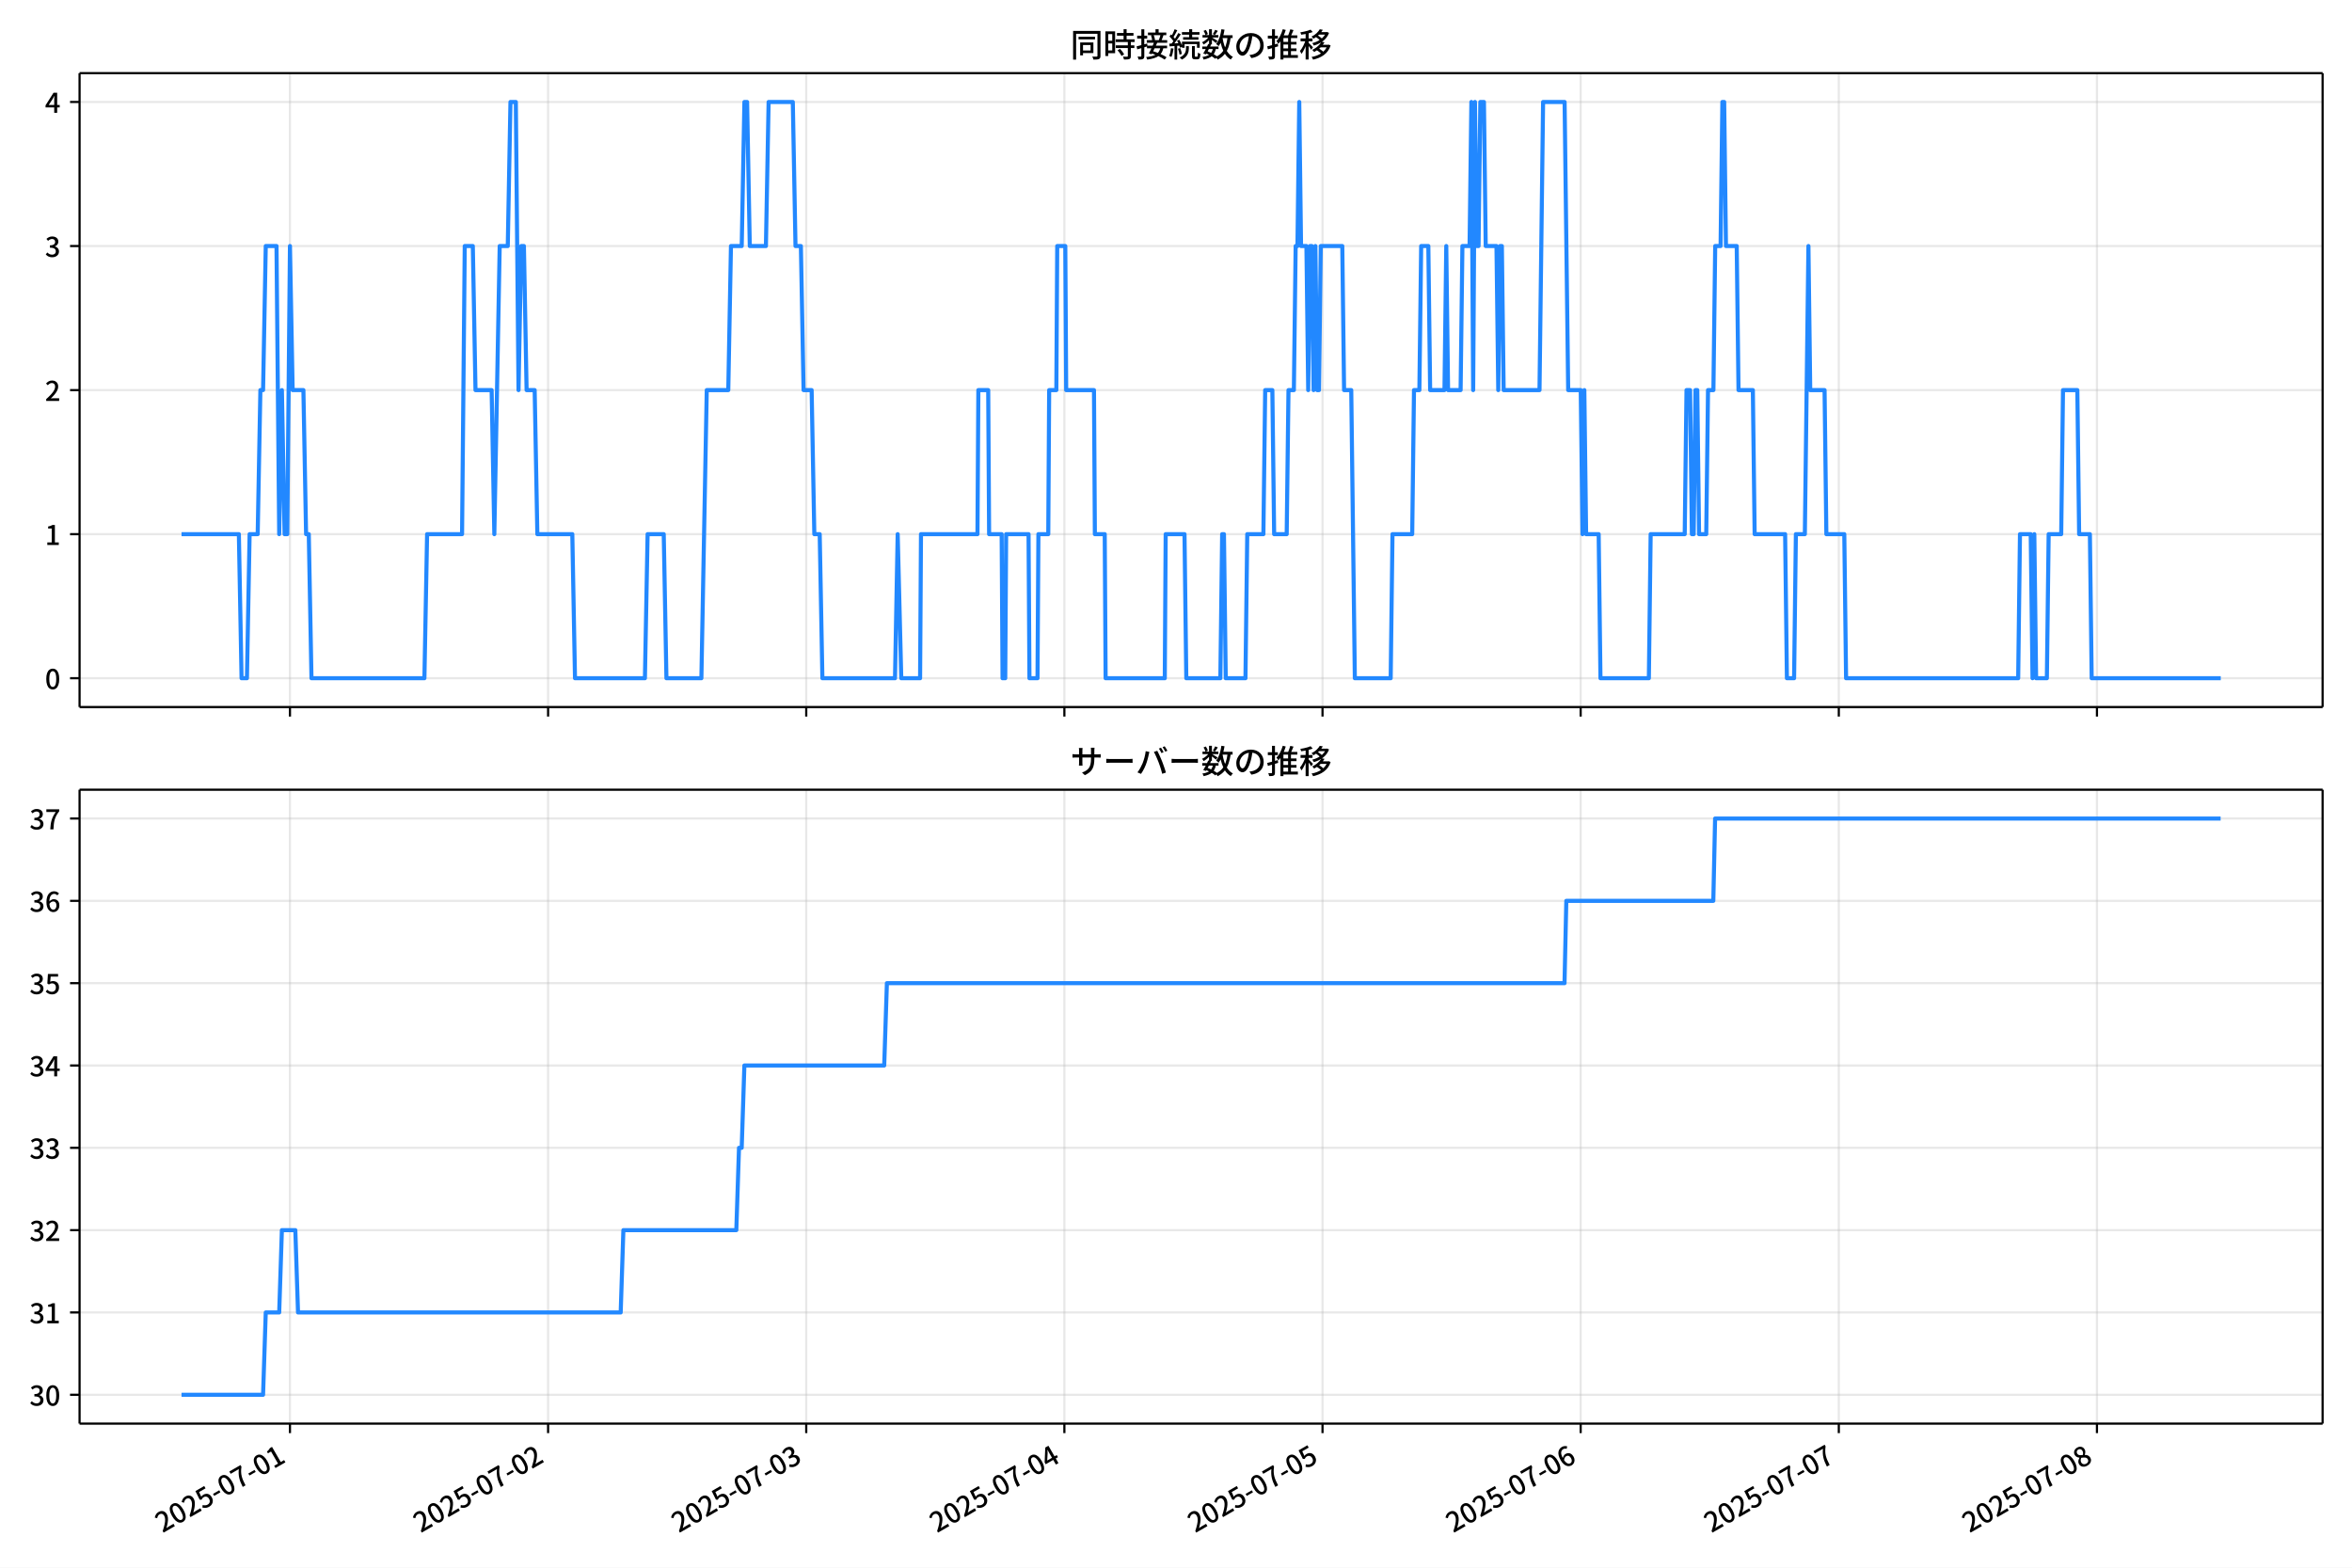
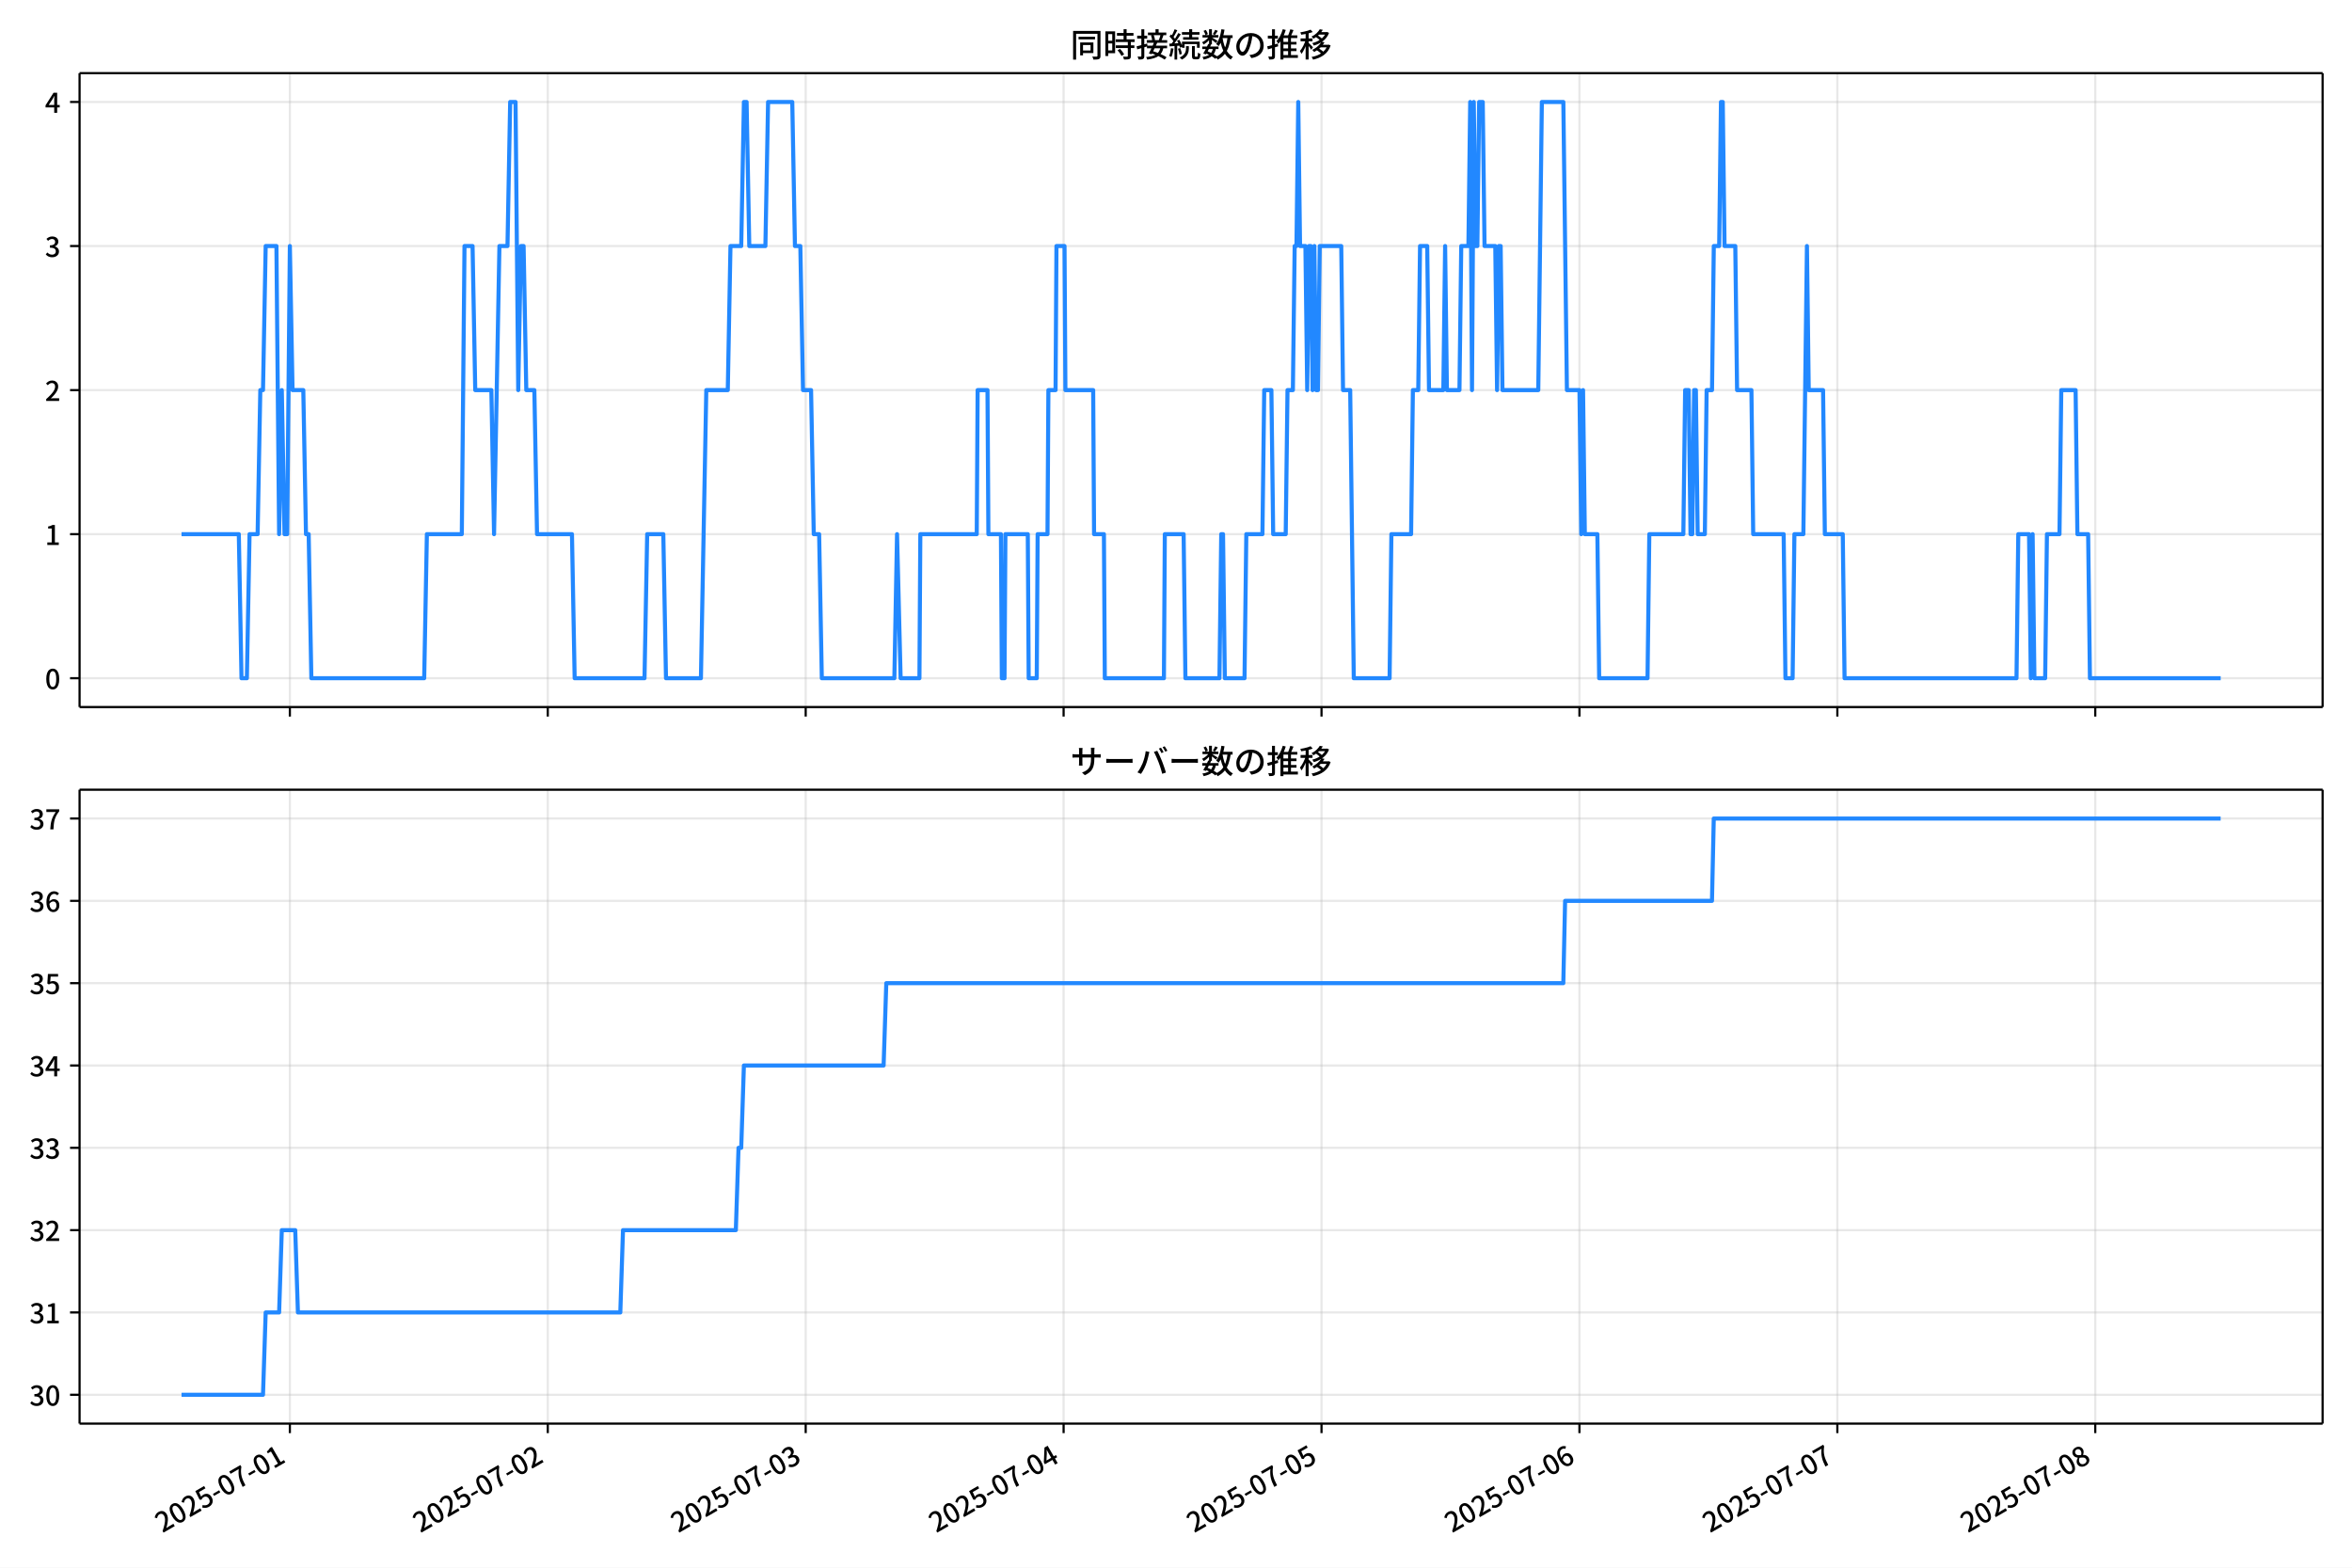
<svg xmlns="http://www.w3.org/2000/svg" xmlns:xlink="http://www.w3.org/1999/xlink" version="1.1" viewBox="0 0 864 576">
  <defs>
    <style type="text/css">*{stroke-linejoin: round; stroke-linecap: butt}</style>
  </defs>
  <g id="z">
    <g id="aa">
      <path d="m0 576h864v-576h-864z" fill="#fff" />
    </g>
    <g id="ab">
      <g id="ac">
        <path d="m29.23 259.78h823.97v-232.9h-823.97z" fill="#fff" />
      </g>
      <g id="ad">
        <g id="ae">
          <g id="af">
-             <path d="m106.51 259.78v-232.9" clip-path="url(#f)" fill="none" stroke="#b0b0b0" stroke-linecap="square" stroke-opacity=".3" stroke-width=".8" />
+             <path d="m106.48 259.78v-232.9" clip-path="url(#f)" fill="none" stroke="#b0b0b0" stroke-linecap="square" stroke-opacity=".3" stroke-width=".8" />
          </g>
          <g id="ag">
            <defs>
              <path id="d" d="m0 0v3.5" stroke="#000" stroke-width=".8" />
            </defs>
-             <use x="106.514" y="259.778" stroke="#000000" stroke-width=".8" xlink:href="#d" />
+             <use x="106.479" y="259.778" stroke="#000000" stroke-width=".8" xlink:href="#d" />
          </g>
        </g>
        <g id="ah">
          <g id="ai">
-             <path d="m201.34 259.78v-232.9" clip-path="url(#f)" fill="none" stroke="#b0b0b0" stroke-linecap="square" stroke-opacity=".3" stroke-width=".8" />
+             <path d="m201.22 259.78v-232.9" clip-path="url(#f)" fill="none" stroke="#b0b0b0" stroke-linecap="square" stroke-opacity=".3" stroke-width=".8" />
          </g>
          <g id="aj">
-             <use x="201.342" y="259.778" stroke="#000000" stroke-width=".8" xlink:href="#d" />
+             <use x="201.224" y="259.778" stroke="#000000" stroke-width=".8" xlink:href="#d" />
          </g>
        </g>
        <g id="ak">
          <g id="al">
-             <path d="m296.17 259.78v-232.9" clip-path="url(#f)" fill="none" stroke="#b0b0b0" stroke-linecap="square" stroke-opacity=".3" stroke-width=".8" />
+             <path d="m295.97 259.78v-232.9" clip-path="url(#f)" fill="none" stroke="#b0b0b0" stroke-linecap="square" stroke-opacity=".3" stroke-width=".8" />
          </g>
          <g id="am">
-             <use x="296.17" y="259.778" stroke="#000000" stroke-width=".8" xlink:href="#d" />
+             <use x="295.968" y="259.778" stroke="#000000" stroke-width=".8" xlink:href="#d" />
          </g>
        </g>
        <g id="an">
          <g id="ao">
-             <path d="m391 259.78v-232.9" clip-path="url(#f)" fill="none" stroke="#b0b0b0" stroke-linecap="square" stroke-opacity=".3" stroke-width=".8" />
+             <path d="m390.71 259.78v-232.9" clip-path="url(#f)" fill="none" stroke="#b0b0b0" stroke-linecap="square" stroke-opacity=".3" stroke-width=".8" />
          </g>
          <g id="ap">
-             <use x="390.997" y="259.778" stroke="#000000" stroke-width=".8" xlink:href="#d" />
+             <use x="390.713" y="259.778" stroke="#000000" stroke-width=".8" xlink:href="#d" />
          </g>
        </g>
        <g id="aq">
          <g id="ar">
-             <path d="m485.83 259.78v-232.9" clip-path="url(#f)" fill="none" stroke="#b0b0b0" stroke-linecap="square" stroke-opacity=".3" stroke-width=".8" />
+             <path d="m485.46 259.78v-232.9" clip-path="url(#f)" fill="none" stroke="#b0b0b0" stroke-linecap="square" stroke-opacity=".3" stroke-width=".8" />
          </g>
          <g id="as">
-             <use x="485.825" y="259.778" stroke="#000000" stroke-width=".8" xlink:href="#d" />
+             <use x="485.457" y="259.778" stroke="#000000" stroke-width=".8" xlink:href="#d" />
          </g>
        </g>
        <g id="at">
          <g id="au">
-             <path d="m580.65 259.78v-232.9" clip-path="url(#f)" fill="none" stroke="#b0b0b0" stroke-linecap="square" stroke-opacity=".3" stroke-width=".8" />
+             <path d="m580.2 259.78v-232.9" clip-path="url(#f)" fill="none" stroke="#b0b0b0" stroke-linecap="square" stroke-opacity=".3" stroke-width=".8" />
          </g>
          <g id="av">
-             <use x="580.653" y="259.778" stroke="#000000" stroke-width=".8" xlink:href="#d" />
+             <use x="580.202" y="259.778" stroke="#000000" stroke-width=".8" xlink:href="#d" />
          </g>
        </g>
        <g id="aw">
          <g id="ax">
-             <path d="m675.48 259.78v-232.9" clip-path="url(#f)" fill="none" stroke="#b0b0b0" stroke-linecap="square" stroke-opacity=".3" stroke-width=".8" />
+             <path d="m674.95 259.78v-232.9" clip-path="url(#f)" fill="none" stroke="#b0b0b0" stroke-linecap="square" stroke-opacity=".3" stroke-width=".8" />
          </g>
          <g id="ay">
-             <use x="675.481" y="259.778" stroke="#000000" stroke-width=".8" xlink:href="#d" />
+             <use x="674.946" y="259.778" stroke="#000000" stroke-width=".8" xlink:href="#d" />
          </g>
        </g>
        <g id="az">
          <g id="ba">
-             <path d="m770.31 259.78v-232.9" clip-path="url(#f)" fill="none" stroke="#b0b0b0" stroke-linecap="square" stroke-opacity=".3" stroke-width=".8" />
+             <path d="m769.69 259.78v-232.9" clip-path="url(#f)" fill="none" stroke="#b0b0b0" stroke-linecap="square" stroke-opacity=".3" stroke-width=".8" />
          </g>
          <g id="bb">
-             <use x="770.309" y="259.778" stroke="#000000" stroke-width=".8" xlink:href="#d" />
+             <use x="769.69" y="259.778" stroke="#000000" stroke-width=".8" xlink:href="#d" />
          </g>
        </g>
      </g>
      <g id="bc">
        <g id="bd">
          <g id="be">
            <path d="m29.23 249.19h823.97" clip-path="url(#f)" fill="none" stroke="#b0b0b0" stroke-linecap="square" stroke-opacity=".3" stroke-width=".8" />
          </g>
          <g id="bf">
            <defs>
              <path id="g" d="m0 0h-3.5" stroke="#000" stroke-width=".8" />
            </defs>
            <use x="29.23" y="249.191" stroke="#000000" stroke-width=".8" xlink:href="#g" />
          </g>
          <g id="bg">
            <g transform="translate(16.53 253.18) scale(.1 -.1)">
              <defs>
                <path id="a" transform="scale(.015625)" d="m1830-90q-460 0-806 275-346 276-535 823-188 547-188 1366 0 820 188 1357 189 538 535 803 346 266 806 266 461 0 800-269 340-269 528-803 189-534 189-1354 0-819-189-1366-188-547-528-823-339-275-800-275zm0 589q237 0 422 185 186 186 288 599 103 413 103 1091 0 679-103 1082-102 403-288 582-185 180-422 180-236 0-422-180-186-179-292-582-105-403-105-1082 0-678 105-1091 106-413 292-599 186-185 422-185z" />
              </defs>
              <use xlink:href="#a" />
            </g>
          </g>
        </g>
        <g id="bh">
          <g id="bi">
            <path d="m29.23 196.26h823.97" clip-path="url(#f)" fill="none" stroke="#b0b0b0" stroke-linecap="square" stroke-opacity=".3" stroke-width=".8" />
          </g>
          <g id="bj">
            <use x="29.23" y="196.26" stroke="#000000" stroke-width=".8" xlink:href="#g" />
          </g>
          <g id="bk">
            <g transform="translate(16.53 200.25) scale(.1 -.1)">
              <defs>
                <path id="l" transform="scale(.015625)" d="m544 0v608h1037v3277h-845v467q333 58 579 147 247 90 451 218h557v-4109h915v-608h-2694z" />
              </defs>
              <use xlink:href="#l" />
            </g>
          </g>
        </g>
        <g id="bl">
          <g id="bm">
            <path d="m29.23 143.33h823.97" clip-path="url(#f)" fill="none" stroke="#b0b0b0" stroke-linecap="square" stroke-opacity=".3" stroke-width=".8" />
          </g>
          <g id="bn">
            <use x="29.23" y="143.329" stroke="#000000" stroke-width=".8" xlink:href="#g" />
          </g>
          <g id="bo">
            <g transform="translate(16.53 147.31) scale(.1 -.1)">
              <defs>
                <path id="b" transform="scale(.015625)" d="m282 0v429q697 621 1164 1136 468 515 701 956 234 442 234 826 0 256-87 451-86 196-262 301-176 106-445 106-275 0-506-151-230-150-422-368l-416 410q301 333 637 518 336 186 803 186 429 0 749-176t496-493 176-745q0-455-224-919t-615-935q-390-470-889-950 186 20 394 36t374 16h1184v-634h-3046z" />
              </defs>
              <use xlink:href="#b" />
            </g>
          </g>
        </g>
        <g id="bp">
          <g id="bq">
            <path d="m29.23 90.398h823.97" clip-path="url(#f)" fill="none" stroke="#b0b0b0" stroke-linecap="square" stroke-opacity=".3" stroke-width=".8" />
          </g>
          <g id="br">
            <use x="29.23" y="90.398" stroke="#000000" stroke-width=".8" xlink:href="#g" />
          </g>
          <g id="bs">
            <g transform="translate(16.53 94.383) scale(.1 -.1)">
              <defs>
                <path id="h" transform="scale(.015625)" d="m1715-90q-371 0-656 90t-503 240q-217 150-377 323l359 474q211-205 479-359 269-153 634-153 269 0 467 92 199 93 311 266t112 423q0 256-125 451t-429 300q-304 106-835 106v551q467 0 732 105 266 106 384 291 119 186 119 423 0 307-192 489-192 183-531 183-269 0-503-119-233-118-438-316l-384 460q282 256 614 413 333 157 737 157 422 0 748-144 327-144 512-413 186-269 186-659 0-403-221-685-221-281-592-422v-26q269-70 490-227t349-400 128-557q0-422-215-726-214-304-573-468-358-163-787-163z" />
              </defs>
              <use xlink:href="#h" />
            </g>
          </g>
        </g>
        <g id="bt">
          <g id="bu">
            <path d="m29.23 37.466h823.97" clip-path="url(#f)" fill="none" stroke="#b0b0b0" stroke-linecap="square" stroke-opacity=".3" stroke-width=".8" />
          </g>
          <g id="bv">
            <use x="29.23" y="37.466" stroke="#000000" stroke-width=".8" xlink:href="#g" />
          </g>
          <g id="bw">
            <g transform="translate(16.53 41.451) scale(.1 -.1)">
              <defs>
                <path id="k" transform="scale(.015625)" d="m2170 0v3072q0 192 12 457 13 266 20 458h-26q-90-179-183-365-92-185-195-364l-921-1415h2579v-576h-3328v493l1875 2957h858v-4717h-691z" />
              </defs>
              <use xlink:href="#k" />
            </g>
          </g>
        </g>
      </g>
      <g id="bx">
-         <path d="m66.683 196.26h21.063l.988 52.931h1.976l.988-52.931h2.963l.988-52.931h.988l.988-52.931h3.951l.988 105.86.988-52.931.988 52.931h.988l.988-105.86.988 52.931h3.951l.988 52.931h.988l.988 52.931h41.487l.988-52.931h12.841l.988-105.86h2.963l.988 52.931h5.927l.988 52.931 1.976-105.86h2.963l.988-52.931h1.976l.988 105.86.988-52.931h.988l.988 52.931h2.963l.988 52.931h12.841l.988 52.931h25.683l.988-52.931h5.927l.988 52.931h12.841l1.976-105.86h7.902l.988-52.931h3.951l.988-52.931h.988l.988 52.931h5.927l.988-52.931h8.89l.988 52.931h1.976l.988 52.931h2.963l.988 52.931h1.976l.988 52.931h26.67l.988-52.931 1.317 52.931h6.915l.329-52.931h20.744l.329-52.931h3.622l.329 52.931h4.61l.329 52.931h.988l.329-52.931h8.232l.329 52.931h2.963l.329-52.931h3.622l.329-52.931h2.634l.329-52.931h2.963l.329 52.931h10.207l.329 52.931h3.622l.329 52.931h21.731l.329-52.931h6.915l.659 52.931h12.512l.659-52.931h.659l.659 52.931h7.244l.659-52.931h5.927l.659-52.931h2.634l.659 52.931h4.61l.659-52.931h1.976l.659-52.931h.659l.659-52.931.659 52.931h1.976l.659 52.931.659-52.931h.659l.659 52.931.659-52.931.659 52.931h.659l.659-52.931h7.902l.659 52.931h2.634l1.317 105.86h13.171l.659-52.931h7.244l.659-52.931h1.976l.659-52.931h2.634l.659 52.931h5.268l.659-52.931.659 52.931h4.61l.659-52.931h2.634l.659-52.931.659 105.86.659-105.86.659 52.931h.659l.659-52.931h1.317l.659 52.931h3.951l.659 52.931.659-52.931h.659l.659 52.931h13.171l1.317-105.86h7.902l1.317 105.86h4.61l.659 52.931.659-52.931.659 52.931h4.61l.659 52.931h17.78l.659-52.931h12.512l.659-52.931h1.317l.659 52.931h.659l.659-52.931h.659l.659 52.931h2.634l.659-52.931h1.976l.659-52.931h1.976l.659-52.931h.659l.659 52.931h3.951l.659 52.931h5.268l.659 52.931h11.195l.659 52.931h2.634l.659-52.931h3.293l1.317-105.86.659 52.931h5.268l.659 52.931h6.585l.659 52.931h63.219l.659-52.931h3.951l.659 52.931.659-52.931.659 52.931h3.951l.659-52.931h4.61l.659-52.931h5.268l.659 52.931h3.951l.659 52.931h47.414v0" clip-path="url(#f)" fill="none" stroke="#28f" stroke-linecap="square" stroke-width="1.5" />
+         <path d="m66.683 196.26h21.044l.987 52.931h1.974l.987-52.931h2.961l.987-52.931h.987l.987-52.931h3.948l.987 105.86.987-52.931.987 52.931h.987l.987-105.86.987 52.931h3.948l.987 52.931h.987l.987 52.931h41.451l.987-52.931h12.83l.987-105.86h2.961l.987 52.931h5.921l.987 52.931 1.974-105.86h2.961l.987-52.931h1.974l.987 105.86.987-52.931h.987l.987 52.931h2.961l.987 52.931h12.83l.987 52.931h25.66l.987-52.931h5.921l.987 52.931h12.83l1.974-105.86h7.895l.987-52.931h3.948l.987-52.931h.987l.987 52.931h5.921l.987-52.931h8.882l.987 52.931h1.974l.987 52.931h2.961l.987 52.931h1.974l.987 52.931h26.647l.987-52.931 1.316 52.931h6.909l.329-52.931h20.725l.329-52.931h3.619l.329 52.931h4.606l.329 52.931h.987l.329-52.931h8.224l.329 52.931h2.961l.329-52.931h3.619l.329-52.931h2.632l.329-52.931h2.961l.329 52.931h10.198l.329 52.931h3.619l.329 52.931h21.712l.329-52.931h6.909l.658 52.931h12.501l.658-52.931h.658l.658 52.931h7.237l.658-52.931h5.921l.658-52.931h2.632l.658 52.931h4.606l.658-52.931h1.974l.658-52.931h.658l.658-52.931.658 52.931h1.974l.658 52.931.658-52.931h.658l.658 52.931.658-52.931.658 52.931h.658l.658-52.931h7.895l.658 52.931h2.632l1.316 105.86h13.159l.658-52.931h7.237l.658-52.931h1.974l.658-52.931h2.632l.658 52.931h5.264l.658-52.931.658 52.931h4.606l.658-52.931h2.632l.658-52.931.658 105.86.658-105.86.658 52.931h.658l.658-52.931h1.316l.658 52.931h3.948l.658 52.931.658-52.931h.658l.658 52.931h13.159l1.316-105.86h7.895l1.316 105.86h4.606l.658 52.931.658-52.931.658 52.931h4.606l.658 52.931h17.765l.658-52.931h12.501l.658-52.931h1.316l.658 52.931h.658l.658-52.931h.658l.658 52.931h2.632l.658-52.931h1.974l.658-52.931h1.974l.658-52.931h.658l.658 52.931h3.948l.658 52.931h5.264l.658 52.931h11.185l.658 52.931h2.632l.658-52.931h3.29l1.316-105.86.658 52.931h5.264l.658 52.931h6.58l.658 52.931h63.163l.658-52.931h3.948l.658 52.931.658-52.931.658 52.931h3.948l.658-52.931h4.606l.658-52.931h5.264l.658 52.931h3.948l.658 52.931h48.03v0" clip-path="url(#f)" fill="none" stroke="#28f" stroke-linecap="square" stroke-width="1.5" />
      </g>
      <g id="by">
        <path d="m29.23 259.78v-232.9" fill="none" stroke="#000" stroke-linecap="square" stroke-width=".8" />
      </g>
      <g id="bz">
        <path d="m853.2 259.78v-232.9" fill="none" stroke="#000" stroke-linecap="square" stroke-width=".8" />
      </g>
      <g id="ca">
        <path d="m29.23 259.78h823.97" fill="none" stroke="#000" stroke-linecap="square" stroke-width=".8" />
      </g>
      <g id="cb">
        <path d="m29.23 26.88h823.97" fill="none" stroke="#000" stroke-linecap="square" stroke-width=".8" />
      </g>
      <g id="cc">
        <g transform="translate(393.22 20.88) scale(.12 -.12)">
          <defs>
            <path id="v" transform="scale(.015625)" d="m1587 3936h3232v-518h-3232v518zm320-1114h557v-2534h-557v2534zm301 0h2291v-2086h-2291v512h1734v1069h-1734v505zm-1683 2260h5113v-570h-4524v-5056h-589v5626zm4768 0h595v-4896q0-250-67-397t-227-218q-160-77-426-96t-675-19q-13 83-45 192t-77 218q-45 108-89 185 281-13 527-13 247 0 330 0 83 7 118 42 36 35 36 112v4890z" />
            <path id="t" transform="scale(.015625)" d="m2714 4672h3238v-525h-3238v525zm-244-1235h3712v-538h-3712v538zm20-1184h3635v-531h-3635v531zm1523 3155h595v-2310h-595v2310zm832-2451h589v-2823q0-230-61-364-61-135-227-199-167-70-423-86t-633-16q-20 121-78 285-57 163-121 284 275-6 509-9t310-3q77 6 106 28 29 23 29 93v2810zm-2023-1677 487 282q153-160 313-352t294-381q135-189 206-343l-519-313q-64 153-189 348-124 196-278 394-154 199-314 365zm-2086 3718h1619v-4281h-1619v544h1056v3187h-1056v550zm32-1843h1293v-537h-1293v537zm-320 1843h563v-4832h-563v4832z" />
            <path id="u" transform="scale(.015625)" d="m3866 5408h614v-870h-614v870zm-1479-653h3597v-518h-3597v518zm-230-1485h4e3v-518h-4e3v518zm825 922 519 102q64-160 121-342 58-182 96-352 39-170 45-304l-544-128q-6 134-42 313-35 180-83 365-48 186-112 346zm1856 109 589-71q-96-275-202-557-105-281-195-486l-518 77q58 147 122 329 64 183 118 372t86 336zm-2643-2106h3943v-518h-3943v518zm1408 685 602-115q-167-371-362-784t-390-797-362-685l-525 179q160 288 346 666t368 784 323 752zm-659-2157 358 403q352-102 733-240 381-137 752-304 371-166 697-336 327-169 558-329l-384-461q-218 160-532 336-313 176-685 345-371 170-755 323-384 154-742 263zm1894 1114 583-71q-122-550-353-944-230-393-604-662t-922-435q-547-167-1296-269-25 128-93 269-67 141-137 230 678 64 1168 192t819 349q330 221 531 550 202 330 304 791zm-4684 217q396 90 953 240 557 151 1120 311l77-544q-525-154-1053-311-528-156-963-284l-134 588zm121 2093h1965v-563h-1965v563zm819 1248h576v-5229q0-236-51-374t-192-208q-141-77-355-99-214-23-541-16-13 115-64 288t-109 294q205-6 381-6t234 0q64 0 92 28 29 29 29 93v5229z" />
            <path id="s" transform="scale(.015625)" d="m4058 5408h595v-1798h-595v1798zm-1415-563h3443v-499h-3443v499zm231-992h3008v-499h-3008v499zm-224-877h3475v-1203h-531v729h-2432v-729h-512v1203zm1964-877h551v-1881q0-122 22-157 23-35 106-35 25 0 92 0 68 0 135 0t99 0q51 0 83 54t45 224 19 515q90-70 234-131t259-93q-19-429-83-662-64-234-183-326-118-93-316-93-39 0-103 0t-134 0-138 0q-67 0-99 0-237 0-365 64t-176 218q-48 153-48 422v1881zm-1164-6h550v-455q0-243-48-528-48-284-186-579-137-294-409-572-272-279-727-503-70 90-192 208-121 118-230 195 416 205 665 438 250 234 371 474 122 240 164 467 42 228 42 413v442zm-2240 3309 524-192q-121-244-259-503-137-259-275-496t-259-416l-410 173q122 186 246 438 125 253 240 515 116 263 193 481zm716-743 500-230q-224-359-496-756-272-396-548-764-275-368-518-650l-358 205q179 211 377 483 199 272 387 569 189 298 358 592 170 295 298 551zm-1721-665 307 403q166-154 339-340 173-185 320-364t224-327l-326-460q-77 160-218 348-141 189-314 384-172 196-332 356zm1485-832 435 179q128-211 249-458 122-246 215-474 93-227 137-412l-473-211q-32 185-119 422-86 237-201 486-115 250-243 468zm-1530-583q422 26 998 54 576 29 1184 68l7-499q-570-45-1127-84-556-38-992-70l-70 531zm1702-992 436 135q121-276 214-596t118-556l-454-148q-26 237-112 563-86 327-202 602zm-1363 109 499-83q-57-455-163-897-105-441-253-748-51 32-134 73-83 42-170 83-86 42-144 62 148 294 234 697t131 813zm691 627h525v-2861h-525v2861z" />
            <path id="n" transform="scale(.015625)" d="m224 2022h3187v-499h-3187v499zm51 2247h3111v-487h-3111v487zm1127-1735 563-121q-154-320-333-672t-352-679q-173-326-326-582l-532 173q148 243 324 566t345 669q170 346 311 646zm934-832 563-64q-89-480-262-838t-461-614-701-432-976-298q-25 128-99 269t-157 237q659 102 1085 303 426 202 666 554t342 883zm422 3597 519-211q-147-218-298-436-150-217-278-377l-403 186q121 173 252 413 132 240 208 425zm-1203 109h563v-2957h-563v2957zm-1075-320 448 186q134-192 246-420 112-227 157-393l-467-211q-38 172-147 406t-237 432zm1094-1050 397-236q-160-263-400-529-240-265-519-489-278-224-553-378-51 103-141 237-89 135-179 218 269 109 534 294 266 186 493 416 228 231 368 467zm487-204q83-45 246-145 163-99 352-211t346-211 221-150l-327-423q-83 77-230 198-147 122-317 253-170 132-327 250-156 119-259 189l295 250zm1798 396h2311v-556h-2311v556zm115 1178 615-90q-103-640-263-1235t-384-1101q-224-505-512-889-44 57-134 134t-186 157-166 125q275 339 473 796 199 458 340 995 141 538 217 1108zm1223-1510 614-58q-147-1101-445-1940-297-838-813-1443-515-604-1321-1014-26 71-90 177-64 105-134 208-70 102-128 159 742 346 1212 880 471 535 730 1290 260 755 375 1741zm-1005-135q134-851 387-1597 253-745 659-1305 407-560 1002-874-70-57-154-150-83-93-154-189-70-96-121-179-633 371-1056 988-422 618-688 1434-265 816-425 1783l550 89zm-3309-3065 327 416q377-148 754-330 378-182 701-378 324-195 548-368l-416-435q-211 179-519 378-307 198-666 383-358 186-729 334z" />
            <path id="r" transform="scale(.015625)" d="m3686 4378q-64-493-163-1041-99-547-265-1084-192-653-432-1104t-522-688-595-237q-320 0-596 221-275 221-448 621-172 400-172 931 0 537 220 1017 221 480 611 851 391 372 909 583 519 211 1121 211 576 0 1040-186 464-185 793-515 330-329 502-771 173-441 173-941 0-672-278-1194-278-521-816-851-538-329-1318-444l-378 601q166 20 307 42t263 48q307 70 585 217 279 148 496 375 218 227 342 534 125 308 125 692t-122 713q-121 330-358 573-236 243-582 380-346 138-781 138-525 0-935-186-409-185-694-489-284-304-432-656-147-352-147-678 0-365 89-605 90-240 224-355 135-115 276-115t288 144 297 457q151 314 298 800 147 461 246 982 100 522 145 1021l684-12z" />
            <path id="o" transform="scale(.015625)" d="m2995 2925h2893v-519h-2893v519zm0-1280h2893v-519h-2893v519zm-64-1299h3232v-557h-3232v557zm1312 3577h563v-3763h-563v3763zm429 1466 634-141q-154-390-340-794-185-403-339-684l-512 140q103 199 208 458 106 259 195 528 90 269 154 493zm-1472 25 582-147q-153-518-371-1018-217-499-483-931t-573-758q-38 64-109 160-70 96-147 198-77 103-141 160 416 416 733 1034t509 1302zm128-1203h2720v-537h-2720v-4205h-582v4422l313 320h269zm-3174-2157q396 90 953 240 557 151 1120 311l77-544q-525-154-1053-311-528-156-963-284l-134 588zm121 2093h1965v-563h-1965v563zm819 1248h576v-5229q0-236-51-374t-192-208q-141-77-355-99-214-23-541-16-13 115-64 288t-109 294q205-6 381-6t234 0q64 0 92 28 29 29 29 93v5229z" />
            <path id="m" transform="scale(.015625)" d="m4051 5402 595-109q-281-493-729-941t-1107-806q-39 64-106 144t-141 153q-73 74-137 119 608 288 1011 678t614 762zm-77-557h1511v-493h-1863l352 493zm1293 0h109l109 25 384-179q-192-505-496-905t-695-701q-390-301-845-519-454-217-947-358-44 109-137 253t-176 227q448 109 867 294 419 186 777 445 359 259 631 592t419 730v96zm-1990-954 377 307q167-96 336-218 170-121 320-249 151-128 247-237l-397-332q-90 108-237 236t-317 259q-169 132-329 234zm1107-934 595-109q-307-538-803-1031-496-492-1232-876-38 64-102 144t-138 156q-74 77-138 116 455 217 807 483t604 554q253 288 407 563zm-90-589h1460v-506h-1818l358 506zm1268 0h121l109 26 384-167q-192-614-531-1075t-787-794q-448-332-983-553-534-221-1129-355-45 115-132 269-86 153-176 249 551 96 1043 285 493 189 903 473 410 285 714 669t464 883v90zm-2132-1056 410 339q186-102 384-237 198-134 371-275t282-269l-435-371q-103 128-270 272-166 144-361 288t-381 253zm-2150 3533h589v-5376h-589v5376zm-992-1242h2336v-569h-2336v569zm1024-224 365-160q-96-339-231-707-134-368-291-727-157-358-336-672-179-313-365-537-44 128-134 291t-160 272q173 192 339 457 167 266 323 570 157 304 282 618t208 595zm941 1946 416-467q-314-122-695-221-380-99-784-173-403-74-780-131-20 102-71 236-51 135-102 231 358 58 732 138 375 80 711 179t573 208zm-397-2579q58-45 179-170 122-125 266-266 144-140 259-265t160-183l-352-473q-58 102-157 255-99 154-218 317-118 164-227 311-108 147-185 237l275 237z" />
          </defs>
          <use xlink:href="#v" />
          <use transform="translate(100)" xlink:href="#t" />
          <use transform="translate(200)" xlink:href="#u" />
          <use transform="translate(300)" xlink:href="#s" />
          <use transform="translate(400)" xlink:href="#n" />
          <use transform="translate(500)" xlink:href="#r" />
          <use transform="translate(600)" xlink:href="#o" />
          <use transform="translate(700)" xlink:href="#m" />
        </g>
      </g>
    </g>
    <g id="cd">
      <g id="ce">
        <path d="m29.23 523.06h823.97v-232.9h-823.97z" fill="#fff" />
      </g>
      <g id="cf">
        <g id="cg">
          <g id="ch">
-             <path d="m106.51 523.06v-232.9" clip-path="url(#c)" fill="none" stroke="#b0b0b0" stroke-linecap="square" stroke-opacity=".3" stroke-width=".8" />
+             <path d="m106.48 523.06v-232.9" clip-path="url(#c)" fill="none" stroke="#b0b0b0" stroke-linecap="square" stroke-opacity=".3" stroke-width=".8" />
          </g>
          <g id="ci">
-             <use x="106.514" y="523.055" stroke="#000000" stroke-width=".8" xlink:href="#d" />
+             <use x="106.479" y="523.055" stroke="#000000" stroke-width=".8" xlink:href="#d" />
          </g>
          <g id="cj">
-             <g transform="translate(59.725 563.33) rotate(-30) scale(.1 -.1)">
+             <g transform="translate(59.69 563.33) rotate(-30) scale(.1 -.1)">
              <defs>
                <path id="j" transform="scale(.015625)" d="m1715-90q-365 0-653 90t-506 237q-217 147-383 307l352 480q134-134 294-246t361-183q202-70 452-70 262 0 473 118 212 119 333 346 122 227 122 541 0 460-247 716-246 256-649 256-224 0-384-64t-365-198l-365 237 141 2240h2387v-627h-1747l-109-1204q154 77 307 118 154 42 340 42 397 0 723-160t518-490q192-329 192-847 0-519-224-887t-586-560q-361-192-777-192z" />
                <path id="e" transform="scale(.015625)" d="m301 1536v544h1689v-544h-1689z" />
                <path id="i" transform="scale(.015625)" d="m1235 0q32 646 109 1187t224 1024 384 941 576 938h-2208v627h3027v-455q-409-512-665-989-256-476-397-969t-205-1053-90-1251h-755z" />
              </defs>
              <use xlink:href="#b" />
              <use transform="translate(57)" xlink:href="#a" />
              <use transform="translate(114)" xlink:href="#b" />
              <use transform="translate(171)" xlink:href="#j" />
              <use transform="translate(228)" xlink:href="#e" />
              <use transform="translate(263.7)" xlink:href="#a" />
              <use transform="translate(320.7)" xlink:href="#i" />
              <use transform="translate(377.7)" xlink:href="#e" />
              <use transform="translate(413.4)" xlink:href="#a" />
              <use transform="translate(470.4)" xlink:href="#l" />
            </g>
          </g>
        </g>
        <g id="ck">
          <g id="cl">
-             <path d="m201.34 523.06v-232.9" clip-path="url(#c)" fill="none" stroke="#b0b0b0" stroke-linecap="square" stroke-opacity=".3" stroke-width=".8" />
+             <path d="m201.22 523.06v-232.9" clip-path="url(#c)" fill="none" stroke="#b0b0b0" stroke-linecap="square" stroke-opacity=".3" stroke-width=".8" />
          </g>
          <g id="cm">
-             <use x="201.342" y="523.055" stroke="#000000" stroke-width=".8" xlink:href="#d" />
+             <use x="201.224" y="523.055" stroke="#000000" stroke-width=".8" xlink:href="#d" />
          </g>
          <g id="cn">
-             <g transform="translate(154.55 563.33) rotate(-30) scale(.1 -.1)">
+             <g transform="translate(154.43 563.33) rotate(-30) scale(.1 -.1)">
              <use xlink:href="#b" />
              <use transform="translate(57)" xlink:href="#a" />
              <use transform="translate(114)" xlink:href="#b" />
              <use transform="translate(171)" xlink:href="#j" />
              <use transform="translate(228)" xlink:href="#e" />
              <use transform="translate(263.7)" xlink:href="#a" />
              <use transform="translate(320.7)" xlink:href="#i" />
              <use transform="translate(377.7)" xlink:href="#e" />
              <use transform="translate(413.4)" xlink:href="#a" />
              <use transform="translate(470.4)" xlink:href="#b" />
            </g>
          </g>
        </g>
        <g id="co">
          <g id="cp">
-             <path d="m296.17 523.06v-232.9" clip-path="url(#c)" fill="none" stroke="#b0b0b0" stroke-linecap="square" stroke-opacity=".3" stroke-width=".8" />
+             <path d="m295.97 523.06v-232.9" clip-path="url(#c)" fill="none" stroke="#b0b0b0" stroke-linecap="square" stroke-opacity=".3" stroke-width=".8" />
          </g>
          <g id="cq">
-             <use x="296.17" y="523.055" stroke="#000000" stroke-width=".8" xlink:href="#d" />
+             <use x="295.968" y="523.055" stroke="#000000" stroke-width=".8" xlink:href="#d" />
          </g>
          <g id="cr">
-             <g transform="translate(249.38 563.33) rotate(-30) scale(.1 -.1)">
+             <g transform="translate(249.18 563.33) rotate(-30) scale(.1 -.1)">
              <use xlink:href="#b" />
              <use transform="translate(57)" xlink:href="#a" />
              <use transform="translate(114)" xlink:href="#b" />
              <use transform="translate(171)" xlink:href="#j" />
              <use transform="translate(228)" xlink:href="#e" />
              <use transform="translate(263.7)" xlink:href="#a" />
              <use transform="translate(320.7)" xlink:href="#i" />
              <use transform="translate(377.7)" xlink:href="#e" />
              <use transform="translate(413.4)" xlink:href="#a" />
              <use transform="translate(470.4)" xlink:href="#h" />
            </g>
          </g>
        </g>
        <g id="cs">
          <g id="ct">
-             <path d="m391 523.06v-232.9" clip-path="url(#c)" fill="none" stroke="#b0b0b0" stroke-linecap="square" stroke-opacity=".3" stroke-width=".8" />
+             <path d="m390.71 523.06v-232.9" clip-path="url(#c)" fill="none" stroke="#b0b0b0" stroke-linecap="square" stroke-opacity=".3" stroke-width=".8" />
          </g>
          <g id="cu">
-             <use x="390.997" y="523.055" stroke="#000000" stroke-width=".8" xlink:href="#d" />
+             <use x="390.713" y="523.055" stroke="#000000" stroke-width=".8" xlink:href="#d" />
          </g>
          <g id="cv">
-             <g transform="translate(344.21 563.33) rotate(-30) scale(.1 -.1)">
+             <g transform="translate(343.92 563.33) rotate(-30) scale(.1 -.1)">
              <use xlink:href="#b" />
              <use transform="translate(57)" xlink:href="#a" />
              <use transform="translate(114)" xlink:href="#b" />
              <use transform="translate(171)" xlink:href="#j" />
              <use transform="translate(228)" xlink:href="#e" />
              <use transform="translate(263.7)" xlink:href="#a" />
              <use transform="translate(320.7)" xlink:href="#i" />
              <use transform="translate(377.7)" xlink:href="#e" />
              <use transform="translate(413.4)" xlink:href="#a" />
              <use transform="translate(470.4)" xlink:href="#k" />
            </g>
          </g>
        </g>
        <g id="cw">
          <g id="cx">
-             <path d="m485.83 523.06v-232.9" clip-path="url(#c)" fill="none" stroke="#b0b0b0" stroke-linecap="square" stroke-opacity=".3" stroke-width=".8" />
+             <path d="m485.46 523.06v-232.9" clip-path="url(#c)" fill="none" stroke="#b0b0b0" stroke-linecap="square" stroke-opacity=".3" stroke-width=".8" />
          </g>
          <g id="cy">
-             <use x="485.825" y="523.055" stroke="#000000" stroke-width=".8" xlink:href="#d" />
+             <use x="485.457" y="523.055" stroke="#000000" stroke-width=".8" xlink:href="#d" />
          </g>
          <g id="cz">
-             <g transform="translate(439.04 563.33) rotate(-30) scale(.1 -.1)">
+             <g transform="translate(438.67 563.33) rotate(-30) scale(.1 -.1)">
              <use xlink:href="#b" />
              <use transform="translate(57)" xlink:href="#a" />
              <use transform="translate(114)" xlink:href="#b" />
              <use transform="translate(171)" xlink:href="#j" />
              <use transform="translate(228)" xlink:href="#e" />
              <use transform="translate(263.7)" xlink:href="#a" />
              <use transform="translate(320.7)" xlink:href="#i" />
              <use transform="translate(377.7)" xlink:href="#e" />
              <use transform="translate(413.4)" xlink:href="#a" />
              <use transform="translate(470.4)" xlink:href="#j" />
            </g>
          </g>
        </g>
        <g id="da">
          <g id="db">
-             <path d="m580.65 523.06v-232.9" clip-path="url(#c)" fill="none" stroke="#b0b0b0" stroke-linecap="square" stroke-opacity=".3" stroke-width=".8" />
+             <path d="m580.2 523.06v-232.9" clip-path="url(#c)" fill="none" stroke="#b0b0b0" stroke-linecap="square" stroke-opacity=".3" stroke-width=".8" />
          </g>
          <g id="dc">
-             <use x="580.653" y="523.055" stroke="#000000" stroke-width=".8" xlink:href="#d" />
+             <use x="580.202" y="523.055" stroke="#000000" stroke-width=".8" xlink:href="#d" />
          </g>
          <g id="dd">
-             <g transform="translate(533.86 563.33) rotate(-30) scale(.1 -.1)">
+             <g transform="translate(533.41 563.33) rotate(-30) scale(.1 -.1)">
              <defs>
                <path id="p" transform="scale(.015625)" d="m1971-90q-339 0-634 144-294 144-518 435-224 292-352 733-128 442-128 1044 0 678 147 1161 148 483 397 784 250 301 570 445t665 144q397 0 688-147 292-147 490-359l-403-448q-128 154-327 253-198 99-409 99-307 0-567-182-259-182-413-605-153-422-153-1145 0-608 115-1002t326-589q212-195 493-195 212 0 375 121 163 122 259 343t96 522q0 300-90 511-89 212-259 320-169 109-419 109-211 0-451-134t-458-461l-25 538q134 192 313 323t374 201q196 71 375 71 397 0 694-163 298-163 467-490 170-326 170-825 0-468-195-817-195-348-512-544-317-195-701-195z" />
              </defs>
              <use xlink:href="#b" />
              <use transform="translate(57)" xlink:href="#a" />
              <use transform="translate(114)" xlink:href="#b" />
              <use transform="translate(171)" xlink:href="#j" />
              <use transform="translate(228)" xlink:href="#e" />
              <use transform="translate(263.7)" xlink:href="#a" />
              <use transform="translate(320.7)" xlink:href="#i" />
              <use transform="translate(377.7)" xlink:href="#e" />
              <use transform="translate(413.4)" xlink:href="#a" />
              <use transform="translate(470.4)" xlink:href="#p" />
            </g>
          </g>
        </g>
        <g id="de">
          <g id="df">
-             <path d="m675.48 523.06v-232.9" clip-path="url(#c)" fill="none" stroke="#b0b0b0" stroke-linecap="square" stroke-opacity=".3" stroke-width=".8" />
+             <path d="m674.95 523.06v-232.9" clip-path="url(#c)" fill="none" stroke="#b0b0b0" stroke-linecap="square" stroke-opacity=".3" stroke-width=".8" />
          </g>
          <g id="dg">
-             <use x="675.481" y="523.055" stroke="#000000" stroke-width=".8" xlink:href="#d" />
+             <use x="674.946" y="523.055" stroke="#000000" stroke-width=".8" xlink:href="#d" />
          </g>
          <g id="dh">
-             <g transform="translate(628.69 563.33) rotate(-30) scale(.1 -.1)">
+             <g transform="translate(628.16 563.33) rotate(-30) scale(.1 -.1)">
              <use xlink:href="#b" />
              <use transform="translate(57)" xlink:href="#a" />
              <use transform="translate(114)" xlink:href="#b" />
              <use transform="translate(171)" xlink:href="#j" />
              <use transform="translate(228)" xlink:href="#e" />
              <use transform="translate(263.7)" xlink:href="#a" />
              <use transform="translate(320.7)" xlink:href="#i" />
              <use transform="translate(377.7)" xlink:href="#e" />
              <use transform="translate(413.4)" xlink:href="#a" />
              <use transform="translate(470.4)" xlink:href="#i" />
            </g>
          </g>
        </g>
        <g id="di">
          <g id="dj">
-             <path d="m770.31 523.06v-232.9" clip-path="url(#c)" fill="none" stroke="#b0b0b0" stroke-linecap="square" stroke-opacity=".3" stroke-width=".8" />
+             <path d="m769.69 523.06v-232.9" clip-path="url(#c)" fill="none" stroke="#b0b0b0" stroke-linecap="square" stroke-opacity=".3" stroke-width=".8" />
          </g>
          <g id="dk">
-             <use x="770.309" y="523.055" stroke="#000000" stroke-width=".8" xlink:href="#d" />
+             <use x="769.69" y="523.055" stroke="#000000" stroke-width=".8" xlink:href="#d" />
          </g>
          <g id="dl">
-             <g transform="translate(723.52 563.33) rotate(-30) scale(.1 -.1)">
+             <g transform="translate(722.9 563.33) rotate(-30) scale(.1 -.1)">
              <defs>
                <path id="w" transform="scale(.015625)" d="m1830-90q-441 0-787 163-345 164-547 448-202 285-202 650 0 314 122 557t314 419 403 291v32q-256 186-442 458-185 272-185 643 0 365 176 640t480 425q304 151 694 151 410 0 704-160t457-439q164-278 164-649 0-237-96-448t-234-381q-137-169-291-278v-32q218-115 397-285 179-169 288-406t109-557q0-346-189-628-189-281-532-448-342-166-803-166zm314 2708q205 198 310 419 106 221 106 464 0 211-83 384t-247 272q-163 99-393 99-288 0-480-183-192-182-192-502 0-256 134-429 135-172 359-294t486-230zm-294-2170q236 0 418 89 183 90 285 253 103 164 103 388 0 211-90 367-89 157-246 272-157 116-368 215t-454 195q-244-173-398-426-153-252-153-553 0-237 118-416 119-179 324-282 205-102 461-102z" />
              </defs>
              <use xlink:href="#b" />
              <use transform="translate(57)" xlink:href="#a" />
              <use transform="translate(114)" xlink:href="#b" />
              <use transform="translate(171)" xlink:href="#j" />
              <use transform="translate(228)" xlink:href="#e" />
              <use transform="translate(263.7)" xlink:href="#a" />
              <use transform="translate(320.7)" xlink:href="#i" />
              <use transform="translate(377.7)" xlink:href="#e" />
              <use transform="translate(413.4)" xlink:href="#a" />
              <use transform="translate(470.4)" xlink:href="#w" />
            </g>
          </g>
        </g>
      </g>
      <g id="dm">
        <g id="dn">
          <g id="do">
            <path d="m29.23 512.47h823.97" clip-path="url(#c)" fill="none" stroke="#b0b0b0" stroke-linecap="square" stroke-opacity=".3" stroke-width=".8" />
          </g>
          <g id="dp">
            <use x="29.23" y="512.469" stroke="#000000" stroke-width=".8" xlink:href="#g" />
          </g>
          <g id="dq">
            <g transform="translate(10.83 516.45) scale(.1 -.1)">
              <use xlink:href="#h" />
              <use transform="translate(57)" xlink:href="#a" />
            </g>
          </g>
        </g>
        <g id="dr">
          <g id="ds">
            <path d="m29.23 482.22h823.97" clip-path="url(#c)" fill="none" stroke="#b0b0b0" stroke-linecap="square" stroke-opacity=".3" stroke-width=".8" />
          </g>
          <g id="dt">
            <use x="29.23" y="482.223" stroke="#000000" stroke-width=".8" xlink:href="#g" />
          </g>
          <g id="du">
            <g transform="translate(10.83 486.21) scale(.1 -.1)">
              <use xlink:href="#h" />
              <use transform="translate(57)" xlink:href="#l" />
            </g>
          </g>
        </g>
        <g id="dv">
          <g id="dw">
            <path d="m29.23 451.98h823.97" clip-path="url(#c)" fill="none" stroke="#b0b0b0" stroke-linecap="square" stroke-opacity=".3" stroke-width=".8" />
          </g>
          <g id="dx">
            <use x="29.23" y="451.976" stroke="#000000" stroke-width=".8" xlink:href="#g" />
          </g>
          <g id="dy">
            <g transform="translate(10.83 455.96) scale(.1 -.1)">
              <use xlink:href="#h" />
              <use transform="translate(57)" xlink:href="#b" />
            </g>
          </g>
        </g>
        <g id="dz">
          <g id="ea">
            <path d="m29.23 421.73h823.97" clip-path="url(#c)" fill="none" stroke="#b0b0b0" stroke-linecap="square" stroke-opacity=".3" stroke-width=".8" />
          </g>
          <g id="eb">
            <use x="29.23" y="421.73" stroke="#000000" stroke-width=".8" xlink:href="#g" />
          </g>
          <g id="ec">
            <g transform="translate(10.83 425.71) scale(.1 -.1)">
              <use xlink:href="#h" />
              <use transform="translate(57)" xlink:href="#h" />
            </g>
          </g>
        </g>
        <g id="ed">
          <g id="ee">
            <path d="m29.23 391.48h823.97" clip-path="url(#c)" fill="none" stroke="#b0b0b0" stroke-linecap="square" stroke-opacity=".3" stroke-width=".8" />
          </g>
          <g id="ef">
            <use x="29.23" y="391.483" stroke="#000000" stroke-width=".8" xlink:href="#g" />
          </g>
          <g id="eg">
            <g transform="translate(10.83 395.47) scale(.1 -.1)">
              <use xlink:href="#h" />
              <use transform="translate(57)" xlink:href="#k" />
            </g>
          </g>
        </g>
        <g id="eh">
          <g id="ei">
            <path d="m29.23 361.24h823.97" clip-path="url(#c)" fill="none" stroke="#b0b0b0" stroke-linecap="square" stroke-opacity=".3" stroke-width=".8" />
          </g>
          <g id="ej">
            <use x="29.23" y="361.237" stroke="#000000" stroke-width=".8" xlink:href="#g" />
          </g>
          <g id="ek">
            <g transform="translate(10.83 365.22) scale(.1 -.1)">
              <use xlink:href="#h" />
              <use transform="translate(57)" xlink:href="#j" />
            </g>
          </g>
        </g>
        <g id="el">
          <g id="em">
            <path d="m29.23 330.99h823.97" clip-path="url(#c)" fill="none" stroke="#b0b0b0" stroke-linecap="square" stroke-opacity=".3" stroke-width=".8" />
          </g>
          <g id="en">
            <use x="29.23" y="330.99" stroke="#000000" stroke-width=".8" xlink:href="#g" />
          </g>
          <g id="eo">
            <g transform="translate(10.83 334.98) scale(.1 -.1)">
              <use xlink:href="#h" />
              <use transform="translate(57)" xlink:href="#p" />
            </g>
          </g>
        </g>
        <g id="ep">
          <g id="eq">
            <path d="m29.23 300.74h823.97" clip-path="url(#c)" fill="none" stroke="#b0b0b0" stroke-linecap="square" stroke-opacity=".3" stroke-width=".8" />
          </g>
          <g id="er">
            <use x="29.23" y="300.744" stroke="#000000" stroke-width=".8" xlink:href="#g" />
          </g>
          <g id="es">
            <g transform="translate(10.83 304.73) scale(.1 -.1)">
              <use xlink:href="#h" />
              <use transform="translate(57)" xlink:href="#i" />
            </g>
          </g>
        </g>
      </g>
      <g id="et">
-         <path d="m66.683 512.47h29.953l.988-30.246h4.939l.988-30.246h4.939l.988 30.246h118.53l.988-30.246h41.487l.988-30.246h.988l.988-30.246h51.365l.988-30.246h248.92l.659-30.246h53.999l.659-30.246h185.7v0" clip-path="url(#c)" fill="none" stroke="#28f" stroke-linecap="square" stroke-width="1.5" />
+         <path d="m66.683 512.47h29.927l.987-30.246h4.935l.987-30.246h4.935l.987 30.246h118.43l.987-30.246h41.451l.987-30.246h.987l.987-30.246h51.32l.987-30.246h248.7l.658-30.246h53.952l.658-30.246h186.2v0" clip-path="url(#c)" fill="none" stroke="#28f" stroke-linecap="square" stroke-width="1.5" />
      </g>
      <g id="eu">
        <path d="m29.23 523.06v-232.9" fill="none" stroke="#000" stroke-linecap="square" stroke-width=".8" />
      </g>
      <g id="ev">
        <path d="m853.2 523.06v-232.9" fill="none" stroke="#000" stroke-linecap="square" stroke-width=".8" />
      </g>
      <g id="ew">
        <path d="m29.23 523.06h823.97" fill="none" stroke="#000" stroke-linecap="square" stroke-width=".8" />
      </g>
      <g id="ex">
        <path d="m29.23 290.16h823.97" fill="none" stroke="#000" stroke-linecap="square" stroke-width=".8" />
      </g>
      <g id="ey">
        <g transform="translate(393.22 284.16) scale(.12 -.12)">
          <defs>
            <path id="y" transform="scale(.015625)" d="m4685 2893q0-621-84-1111-83-489-288-877-204-387-569-691t-928-560l-544 512q448 167 781 371 333 205 550 503 218 298 323 739 106 442 106 1075v1620q0 192-10 339-9 147-22 217h723q-6-70-22-217t-16-339v-1581zm-2304 2086q-7-64-23-199-16-134-16-313v-2317q0-128 6-256 7-128 13-224 7-96 13-140h-710q6 44 12 140 7 96 13 221 7 125 7 259v2317q0 122-10 256-9 135-28 256h723zm-1978-1197q45-12 144-22t237-20q138-9 285-9h4217q237 0 394 13t246 26v-679q-76 7-240 13-163 6-393 6h-4224q-147 0-282-3-134-3-234-10-99-6-150-12v697z" />
            <path id="q" transform="scale(.015625)" d="m621 2854q109-6 265-16 157-9 339-16 183-6 349-6 128 0 352 0t509 0 598 0q314 0 624 0 311 0 586 0t486 0q212 0 327 0 230 0 416 16t301 22v-793q-109 6-308 19-198 13-409 13-109 0-324 0-214 0-489 0t-586 0q-310 0-624 0-313 0-598 0t-509 0-352 0q-262 0-525-10-262-9-428-22v793z" />
            <path id="x" transform="scale(.015625)" d="m4941 5037q83-109 176-269t182-320q90-160 154-288l-416-179q-96 192-240 448t-272 435l416 173zm723 275q83-122 182-282 100-160 196-317 96-156 153-271l-416-186q-102 205-246 454-144 250-279 429l410 173zm-4339-3360q102 262 201 556 100 295 183 612t144 630q61 314 93 602l723-147q-19-83-45-183-26-99-48-195t-42-166q-32-154-86-394t-131-512-164-551q-86-278-182-514-115-301-269-618-153-317-326-618-173-300-346-550l-697 294q301 397 563 874t429 880zm3155 198q-96 250-215 531-118 282-243 567-124 285-246 534-122 250-224 429l659 218q96-179 221-429t253-535q128-284 249-566 122-281 218-525 90-230 195-518 106-288 211-592 106-304 195-589 90-285 154-515l-729-237q-84 352-199 736t-240 768-259 723z" />
          </defs>
          <use xlink:href="#y" />
          <use transform="translate(100)" xlink:href="#q" />
          <use transform="translate(200)" xlink:href="#x" />
          <use transform="translate(300)" xlink:href="#q" />
          <use transform="translate(400)" xlink:href="#n" />
          <use transform="translate(500)" xlink:href="#r" />
          <use transform="translate(600)" xlink:href="#o" />
          <use transform="translate(700)" xlink:href="#m" />
        </g>
      </g>
    </g>
  </g>
  <defs>
    <clipPath id="f">
      <rect x="29.23" y="26.88" width="823.97" height="232.9" />
    </clipPath>
    <clipPath id="c">
      <rect x="29.23" y="290.16" width="823.97" height="232.9" />
    </clipPath>
  </defs>
</svg>
